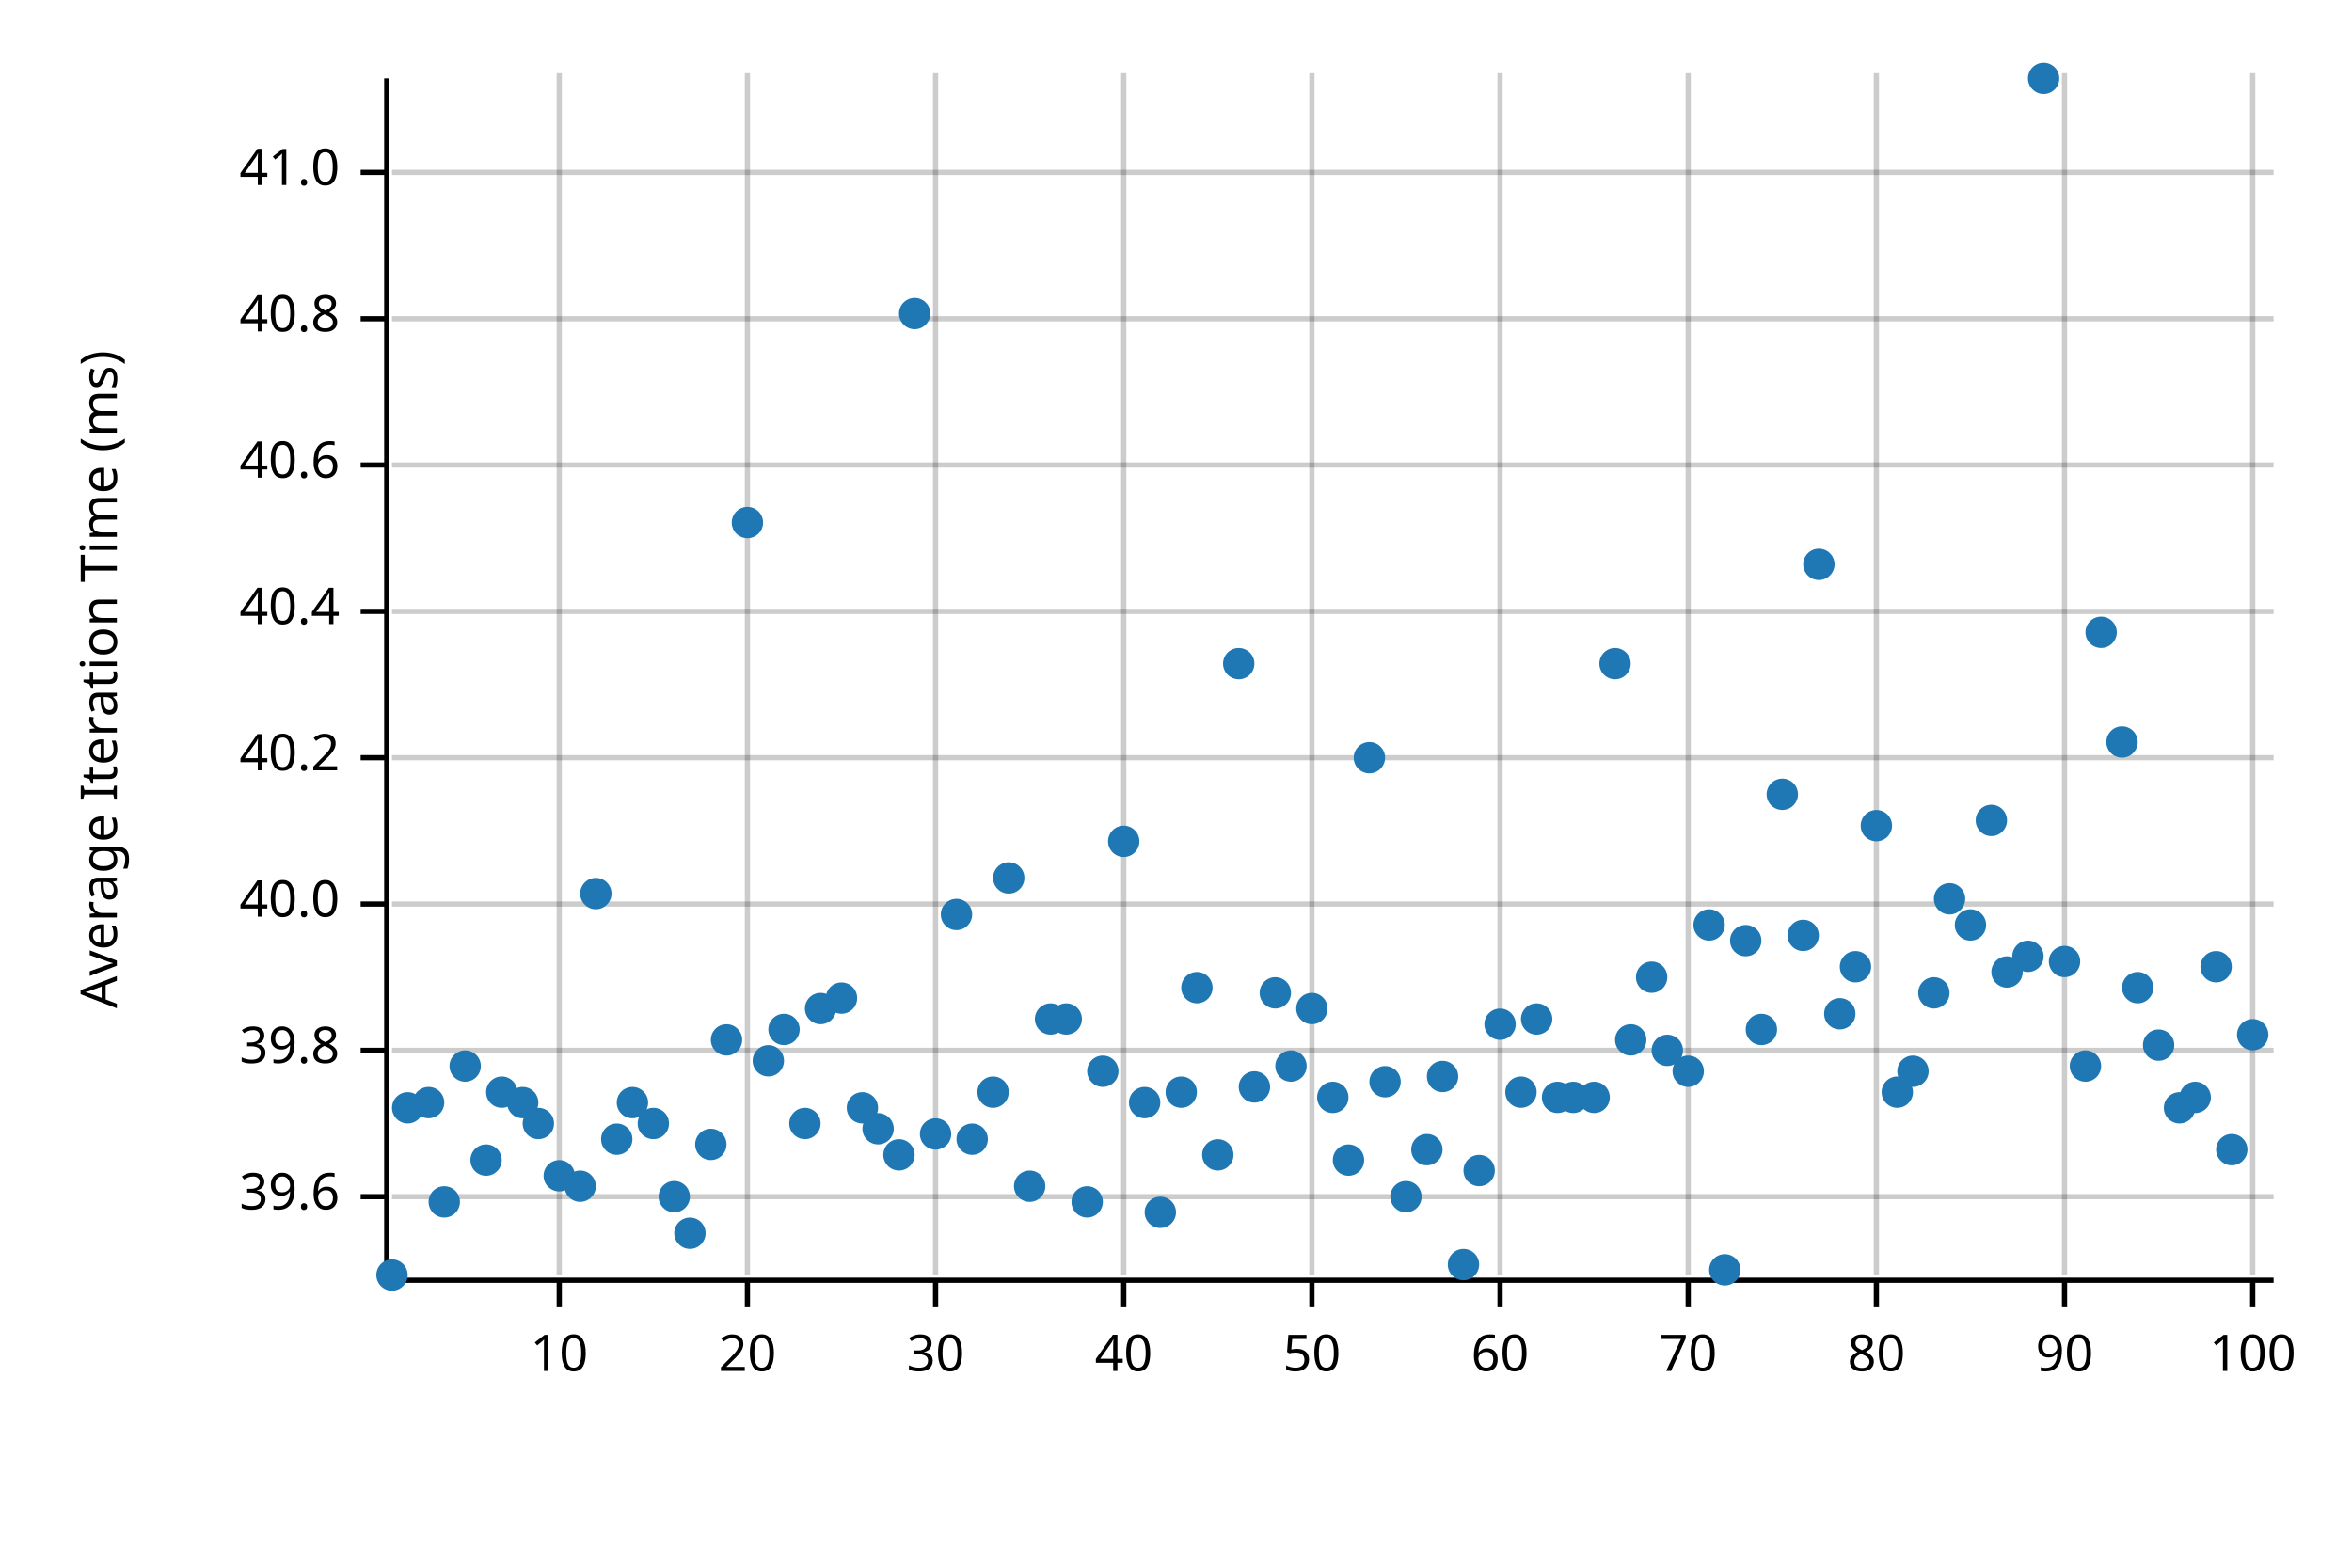
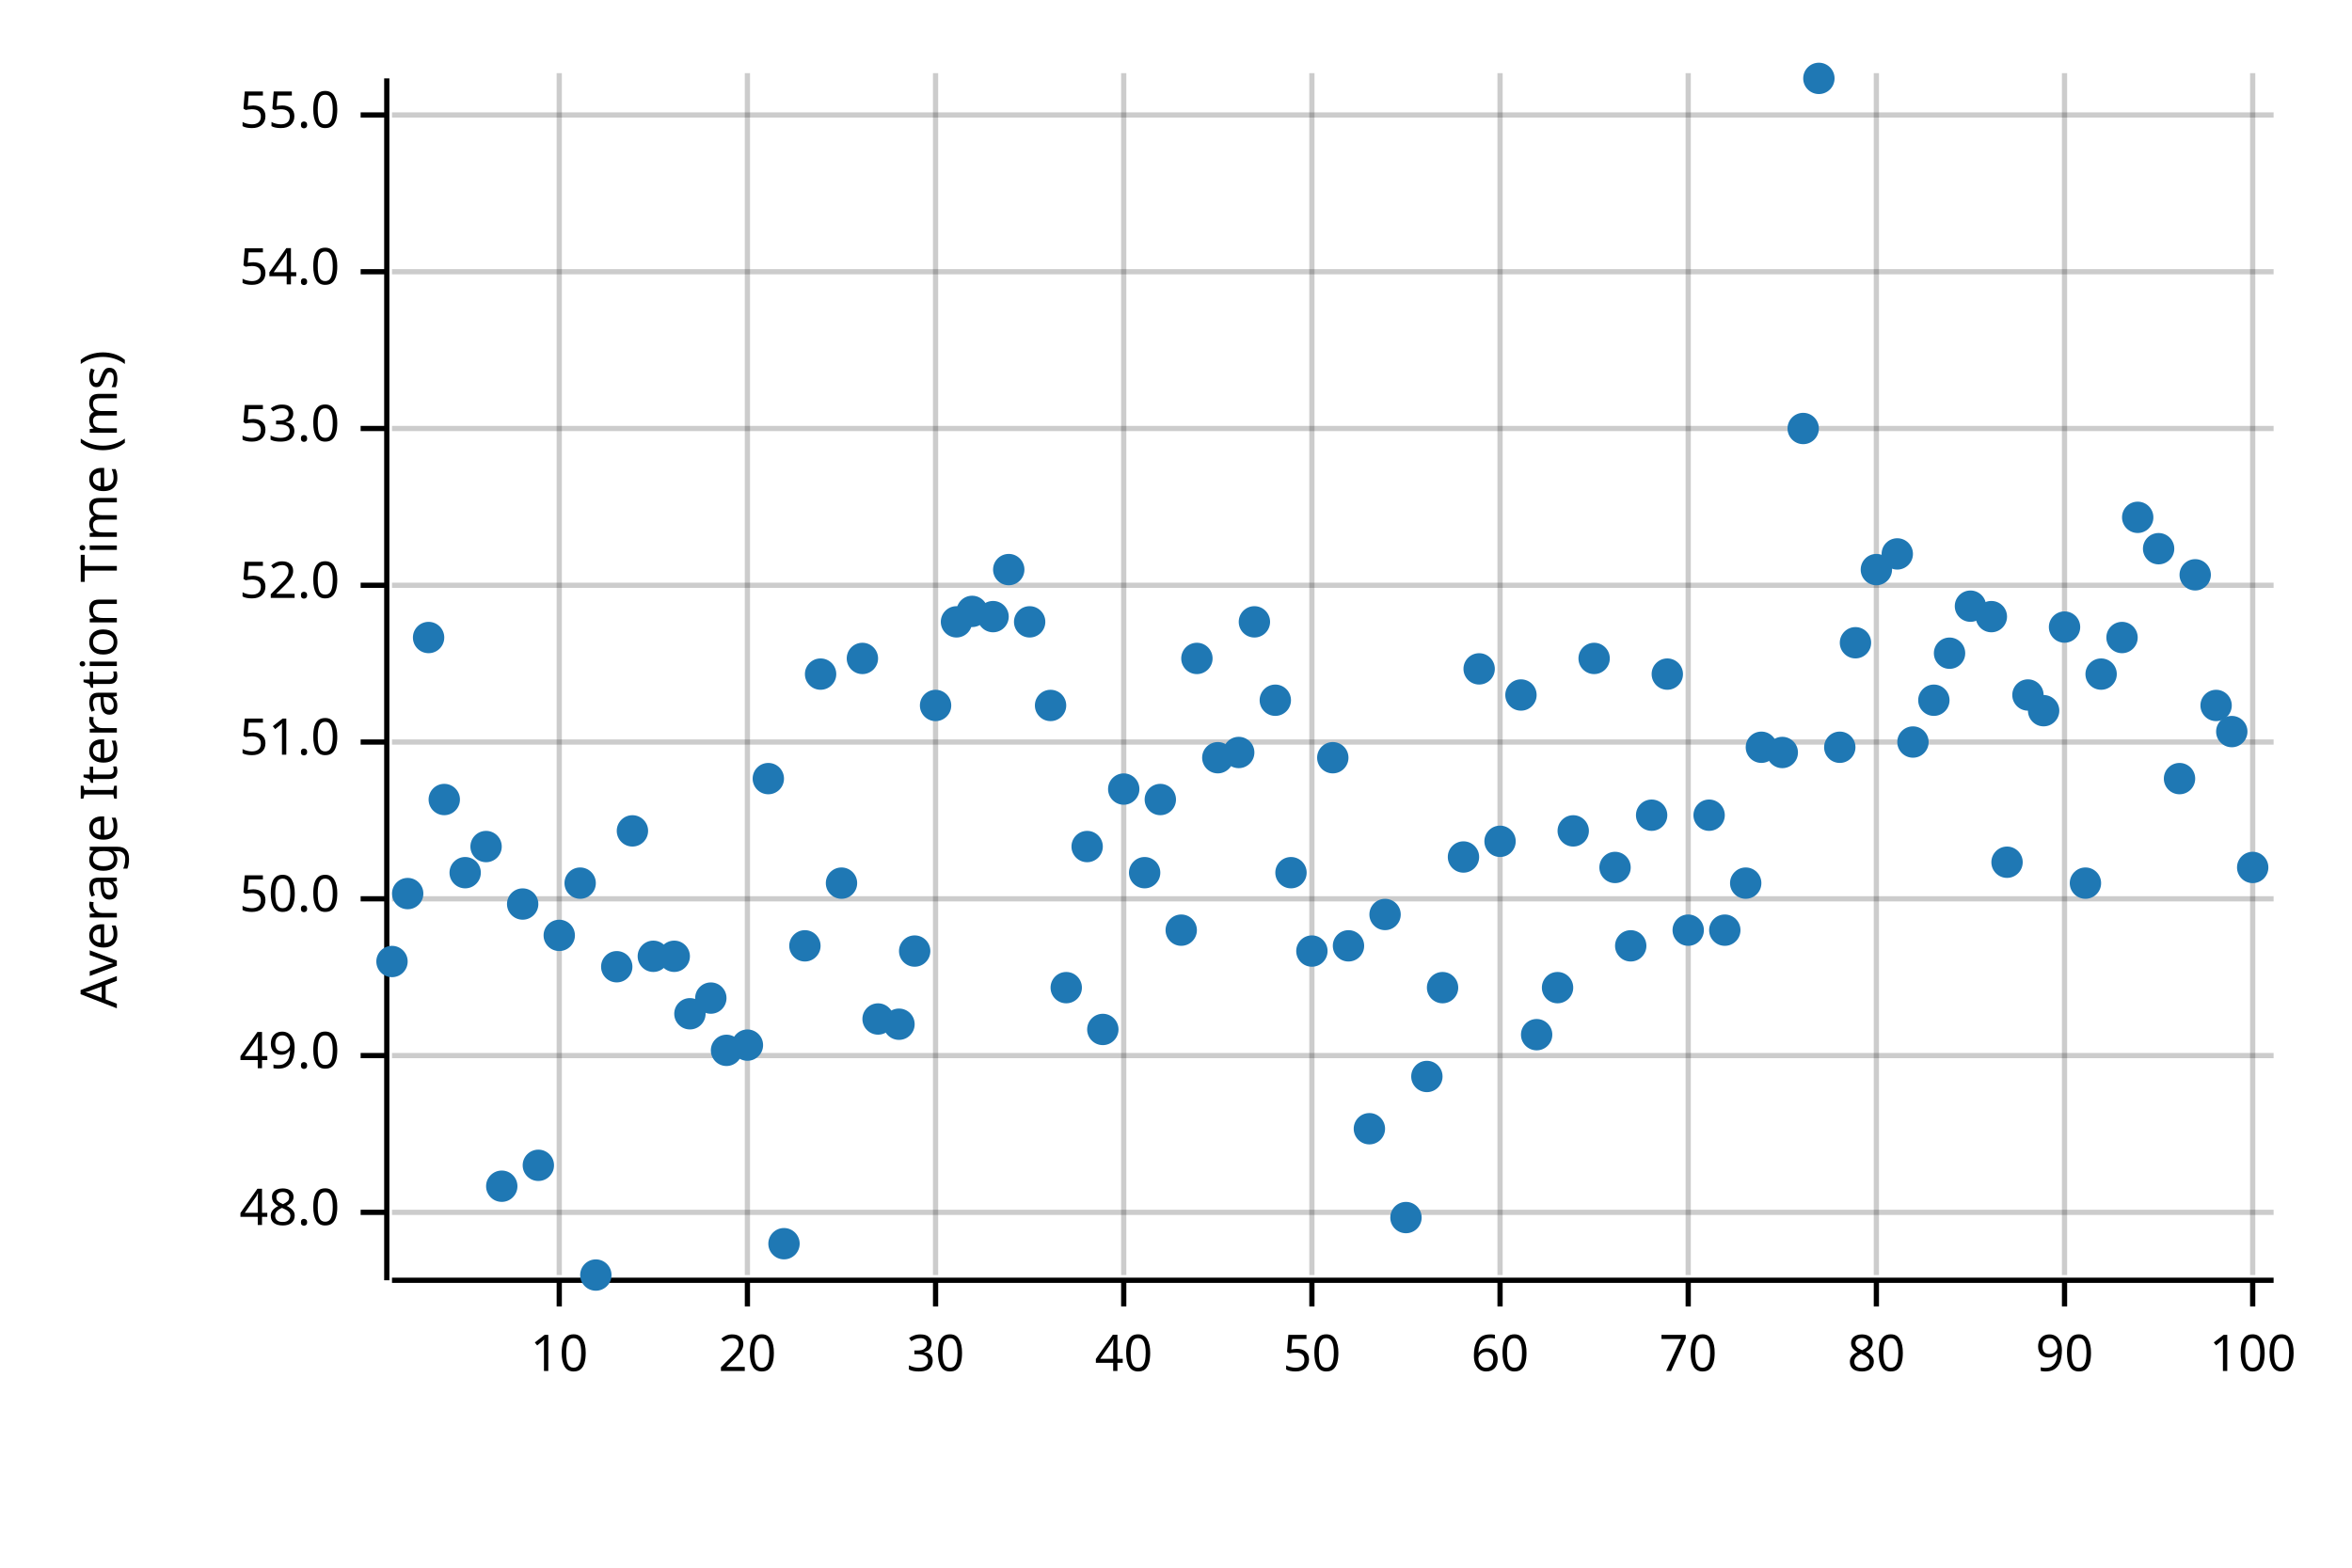
<svg xmlns="http://www.w3.org/2000/svg" width="450" height="300" viewBox="0 0 450 300">
  <text x="15" y="130" dy="0.76em" text-anchor="middle" font-family="sans-serif" font-size="9.677" opacity="1" fill="#000000" transform="rotate(270, 15, 130)">
Average Iteration Time (ms)
</text>
  <line opacity="0.2" stroke="#000000" stroke-width="1" x1="107" y1="244" x2="107" y2="14" />
  <line opacity="0.2" stroke="#000000" stroke-width="1" x1="143" y1="244" x2="143" y2="14" />
  <line opacity="0.2" stroke="#000000" stroke-width="1" x1="179" y1="244" x2="179" y2="14" />
  <line opacity="0.2" stroke="#000000" stroke-width="1" x1="215" y1="244" x2="215" y2="14" />
  <line opacity="0.2" stroke="#000000" stroke-width="1" x1="251" y1="244" x2="251" y2="14" />
  <line opacity="0.2" stroke="#000000" stroke-width="1" x1="287" y1="244" x2="287" y2="14" />
  <line opacity="0.2" stroke="#000000" stroke-width="1" x1="323" y1="244" x2="323" y2="14" />
  <line opacity="0.2" stroke="#000000" stroke-width="1" x1="359" y1="244" x2="359" y2="14" />
  <line opacity="0.2" stroke="#000000" stroke-width="1" x1="395" y1="244" x2="395" y2="14" />
  <line opacity="0.2" stroke="#000000" stroke-width="1" x1="431" y1="244" x2="431" y2="14" />
-   <line opacity="0.2" stroke="#000000" stroke-width="1" x1="75" y1="229" x2="435" y2="229" />
-   <line opacity="0.2" stroke="#000000" stroke-width="1" x1="75" y1="201" x2="435" y2="201" />
-   <line opacity="0.2" stroke="#000000" stroke-width="1" x1="75" y1="173" x2="435" y2="173" />
-   <line opacity="0.2" stroke="#000000" stroke-width="1" x1="75" y1="145" x2="435" y2="145" />
-   <line opacity="0.2" stroke="#000000" stroke-width="1" x1="75" y1="117" x2="435" y2="117" />
-   <line opacity="0.2" stroke="#000000" stroke-width="1" x1="75" y1="89" x2="435" y2="89" />
-   <line opacity="0.2" stroke="#000000" stroke-width="1" x1="75" y1="61" x2="435" y2="61" />
-   <line opacity="0.2" stroke="#000000" stroke-width="1" x1="75" y1="33" x2="435" y2="33" />
+   <line opacity="0.2" stroke="#000000" stroke-width="1" x1="75" y1="232" x2="435" y2="232" />
+   <line opacity="0.2" stroke="#000000" stroke-width="1" x1="75" y1="202" x2="435" y2="202" />
+   <line opacity="0.2" stroke="#000000" stroke-width="1" x1="75" y1="172" x2="435" y2="172" />
+   <line opacity="0.2" stroke="#000000" stroke-width="1" x1="75" y1="142" x2="435" y2="142" />
+   <line opacity="0.2" stroke="#000000" stroke-width="1" x1="75" y1="112" x2="435" y2="112" />
+   <line opacity="0.2" stroke="#000000" stroke-width="1" x1="75" y1="82" x2="435" y2="82" />
+   <line opacity="0.2" stroke="#000000" stroke-width="1" x1="75" y1="52" x2="435" y2="52" />
+   <line opacity="0.2" stroke="#000000" stroke-width="1" x1="75" y1="22" x2="435" y2="22" />
  <polyline fill="none" opacity="1" stroke="#000000" stroke-width="1" points="74,15 74,245 " />
-   <text x="65" y="229" dy="0.5ex" text-anchor="end" font-family="sans-serif" font-size="9.677" opacity="1" fill="#000000">
- 39.6
+   <text x="65" y="232" dy="0.5ex" text-anchor="end" font-family="sans-serif" font-size="9.677" opacity="1" fill="#000000">
+ 48.0
</text>
-   <polyline fill="none" opacity="1" stroke="#000000" stroke-width="1" points="69,229 74,229 " />
-   <text x="65" y="201" dy="0.5ex" text-anchor="end" font-family="sans-serif" font-size="9.677" opacity="1" fill="#000000">
- 39.8
+   <polyline fill="none" opacity="1" stroke="#000000" stroke-width="1" points="69,232 74,232 " />
+   <text x="65" y="202" dy="0.5ex" text-anchor="end" font-family="sans-serif" font-size="9.677" opacity="1" fill="#000000">
+ 49.0
</text>
-   <polyline fill="none" opacity="1" stroke="#000000" stroke-width="1" points="69,201 74,201 " />
-   <text x="65" y="173" dy="0.5ex" text-anchor="end" font-family="sans-serif" font-size="9.677" opacity="1" fill="#000000">
- 40.0
+   <polyline fill="none" opacity="1" stroke="#000000" stroke-width="1" points="69,202 74,202 " />
+   <text x="65" y="172" dy="0.5ex" text-anchor="end" font-family="sans-serif" font-size="9.677" opacity="1" fill="#000000">
+ 50.0
</text>
-   <polyline fill="none" opacity="1" stroke="#000000" stroke-width="1" points="69,173 74,173 " />
-   <text x="65" y="145" dy="0.5ex" text-anchor="end" font-family="sans-serif" font-size="9.677" opacity="1" fill="#000000">
- 40.2
+   <polyline fill="none" opacity="1" stroke="#000000" stroke-width="1" points="69,172 74,172 " />
+   <text x="65" y="142" dy="0.5ex" text-anchor="end" font-family="sans-serif" font-size="9.677" opacity="1" fill="#000000">
+ 51.0
</text>
-   <polyline fill="none" opacity="1" stroke="#000000" stroke-width="1" points="69,145 74,145 " />
-   <text x="65" y="117" dy="0.5ex" text-anchor="end" font-family="sans-serif" font-size="9.677" opacity="1" fill="#000000">
- 40.4
+   <polyline fill="none" opacity="1" stroke="#000000" stroke-width="1" points="69,142 74,142 " />
+   <text x="65" y="112" dy="0.5ex" text-anchor="end" font-family="sans-serif" font-size="9.677" opacity="1" fill="#000000">
+ 52.0
</text>
-   <polyline fill="none" opacity="1" stroke="#000000" stroke-width="1" points="69,117 74,117 " />
-   <text x="65" y="89" dy="0.5ex" text-anchor="end" font-family="sans-serif" font-size="9.677" opacity="1" fill="#000000">
- 40.6
+   <polyline fill="none" opacity="1" stroke="#000000" stroke-width="1" points="69,112 74,112 " />
+   <text x="65" y="82" dy="0.5ex" text-anchor="end" font-family="sans-serif" font-size="9.677" opacity="1" fill="#000000">
+ 53.0
</text>
-   <polyline fill="none" opacity="1" stroke="#000000" stroke-width="1" points="69,89 74,89 " />
-   <text x="65" y="61" dy="0.5ex" text-anchor="end" font-family="sans-serif" font-size="9.677" opacity="1" fill="#000000">
- 40.8
+   <polyline fill="none" opacity="1" stroke="#000000" stroke-width="1" points="69,82 74,82 " />
+   <text x="65" y="52" dy="0.5ex" text-anchor="end" font-family="sans-serif" font-size="9.677" opacity="1" fill="#000000">
+ 54.0
</text>
-   <polyline fill="none" opacity="1" stroke="#000000" stroke-width="1" points="69,61 74,61 " />
-   <text x="65" y="33" dy="0.5ex" text-anchor="end" font-family="sans-serif" font-size="9.677" opacity="1" fill="#000000">
- 41.0
+   <polyline fill="none" opacity="1" stroke="#000000" stroke-width="1" points="69,52 74,52 " />
+   <text x="65" y="22" dy="0.5ex" text-anchor="end" font-family="sans-serif" font-size="9.677" opacity="1" fill="#000000">
+ 55.0
</text>
-   <polyline fill="none" opacity="1" stroke="#000000" stroke-width="1" points="69,33 74,33 " />
+   <polyline fill="none" opacity="1" stroke="#000000" stroke-width="1" points="69,22 74,22 " />
  <polyline fill="none" opacity="1" stroke="#000000" stroke-width="1" points="75,245 435,245 " />
  <text x="107" y="255" dy="0.76em" text-anchor="middle" font-family="sans-serif" font-size="9.677" opacity="1" fill="#000000">
10
</text>
  <polyline fill="none" opacity="1" stroke="#000000" stroke-width="1" points="107,245 107,250 " />
  <text x="143" y="255" dy="0.76em" text-anchor="middle" font-family="sans-serif" font-size="9.677" opacity="1" fill="#000000">
20
</text>
  <polyline fill="none" opacity="1" stroke="#000000" stroke-width="1" points="143,245 143,250 " />
  <text x="179" y="255" dy="0.76em" text-anchor="middle" font-family="sans-serif" font-size="9.677" opacity="1" fill="#000000">
30
</text>
  <polyline fill="none" opacity="1" stroke="#000000" stroke-width="1" points="179,245 179,250 " />
  <text x="215" y="255" dy="0.76em" text-anchor="middle" font-family="sans-serif" font-size="9.677" opacity="1" fill="#000000">
40
</text>
  <polyline fill="none" opacity="1" stroke="#000000" stroke-width="1" points="215,245 215,250 " />
  <text x="251" y="255" dy="0.76em" text-anchor="middle" font-family="sans-serif" font-size="9.677" opacity="1" fill="#000000">
50
</text>
  <polyline fill="none" opacity="1" stroke="#000000" stroke-width="1" points="251,245 251,250 " />
  <text x="287" y="255" dy="0.76em" text-anchor="middle" font-family="sans-serif" font-size="9.677" opacity="1" fill="#000000">
60
</text>
  <polyline fill="none" opacity="1" stroke="#000000" stroke-width="1" points="287,245 287,250 " />
  <text x="323" y="255" dy="0.76em" text-anchor="middle" font-family="sans-serif" font-size="9.677" opacity="1" fill="#000000">
70
</text>
  <polyline fill="none" opacity="1" stroke="#000000" stroke-width="1" points="323,245 323,250 " />
  <text x="359" y="255" dy="0.76em" text-anchor="middle" font-family="sans-serif" font-size="9.677" opacity="1" fill="#000000">
80
</text>
  <polyline fill="none" opacity="1" stroke="#000000" stroke-width="1" points="359,245 359,250 " />
  <text x="395" y="255" dy="0.76em" text-anchor="middle" font-family="sans-serif" font-size="9.677" opacity="1" fill="#000000">
90
</text>
  <polyline fill="none" opacity="1" stroke="#000000" stroke-width="1" points="395,245 395,250 " />
  <text x="431" y="255" dy="0.76em" text-anchor="middle" font-family="sans-serif" font-size="9.677" opacity="1" fill="#000000">
100
</text>
  <polyline fill="none" opacity="1" stroke="#000000" stroke-width="1" points="431,245 431,250 " />
-   <circle cx="75" cy="244" r="3" opacity="1" fill="#1F78B4" stroke="none" stroke-width="1" />
-   <circle cx="78" cy="212" r="3" opacity="1" fill="#1F78B4" stroke="none" stroke-width="1" />
-   <circle cx="82" cy="211" r="3" opacity="1" fill="#1F78B4" stroke="none" stroke-width="1" />
-   <circle cx="85" cy="230" r="3" opacity="1" fill="#1F78B4" stroke="none" stroke-width="1" />
-   <circle cx="89" cy="204" r="3" opacity="1" fill="#1F78B4" stroke="none" stroke-width="1" />
-   <circle cx="93" cy="222" r="3" opacity="1" fill="#1F78B4" stroke="none" stroke-width="1" />
-   <circle cx="96" cy="209" r="3" opacity="1" fill="#1F78B4" stroke="none" stroke-width="1" />
-   <circle cx="100" cy="211" r="3" opacity="1" fill="#1F78B4" stroke="none" stroke-width="1" />
-   <circle cx="103" cy="215" r="3" opacity="1" fill="#1F78B4" stroke="none" stroke-width="1" />
-   <circle cx="107" cy="225" r="3" opacity="1" fill="#1F78B4" stroke="none" stroke-width="1" />
-   <circle cx="111" cy="227" r="3" opacity="1" fill="#1F78B4" stroke="none" stroke-width="1" />
-   <circle cx="114" cy="171" r="3" opacity="1" fill="#1F78B4" stroke="none" stroke-width="1" />
-   <circle cx="118" cy="218" r="3" opacity="1" fill="#1F78B4" stroke="none" stroke-width="1" />
-   <circle cx="121" cy="211" r="3" opacity="1" fill="#1F78B4" stroke="none" stroke-width="1" />
-   <circle cx="125" cy="215" r="3" opacity="1" fill="#1F78B4" stroke="none" stroke-width="1" />
-   <circle cx="129" cy="229" r="3" opacity="1" fill="#1F78B4" stroke="none" stroke-width="1" />
-   <circle cx="132" cy="236" r="3" opacity="1" fill="#1F78B4" stroke="none" stroke-width="1" />
-   <circle cx="136" cy="219" r="3" opacity="1" fill="#1F78B4" stroke="none" stroke-width="1" />
-   <circle cx="139" cy="199" r="3" opacity="1" fill="#1F78B4" stroke="none" stroke-width="1" />
-   <circle cx="143" cy="100" r="3" opacity="1" fill="#1F78B4" stroke="none" stroke-width="1" />
-   <circle cx="147" cy="203" r="3" opacity="1" fill="#1F78B4" stroke="none" stroke-width="1" />
-   <circle cx="150" cy="197" r="3" opacity="1" fill="#1F78B4" stroke="none" stroke-width="1" />
-   <circle cx="154" cy="215" r="3" opacity="1" fill="#1F78B4" stroke="none" stroke-width="1" />
-   <circle cx="157" cy="193" r="3" opacity="1" fill="#1F78B4" stroke="none" stroke-width="1" />
-   <circle cx="161" cy="191" r="3" opacity="1" fill="#1F78B4" stroke="none" stroke-width="1" />
-   <circle cx="165" cy="212" r="3" opacity="1" fill="#1F78B4" stroke="none" stroke-width="1" />
-   <circle cx="168" cy="216" r="3" opacity="1" fill="#1F78B4" stroke="none" stroke-width="1" />
-   <circle cx="172" cy="221" r="3" opacity="1" fill="#1F78B4" stroke="none" stroke-width="1" />
-   <circle cx="175" cy="60" r="3" opacity="1" fill="#1F78B4" stroke="none" stroke-width="1" />
-   <circle cx="179" cy="217" r="3" opacity="1" fill="#1F78B4" stroke="none" stroke-width="1" />
-   <circle cx="183" cy="175" r="3" opacity="1" fill="#1F78B4" stroke="none" stroke-width="1" />
-   <circle cx="186" cy="218" r="3" opacity="1" fill="#1F78B4" stroke="none" stroke-width="1" />
-   <circle cx="190" cy="209" r="3" opacity="1" fill="#1F78B4" stroke="none" stroke-width="1" />
-   <circle cx="193" cy="168" r="3" opacity="1" fill="#1F78B4" stroke="none" stroke-width="1" />
-   <circle cx="197" cy="227" r="3" opacity="1" fill="#1F78B4" stroke="none" stroke-width="1" />
-   <circle cx="201" cy="195" r="3" opacity="1" fill="#1F78B4" stroke="none" stroke-width="1" />
-   <circle cx="204" cy="195" r="3" opacity="1" fill="#1F78B4" stroke="none" stroke-width="1" />
-   <circle cx="208" cy="230" r="3" opacity="1" fill="#1F78B4" stroke="none" stroke-width="1" />
-   <circle cx="211" cy="205" r="3" opacity="1" fill="#1F78B4" stroke="none" stroke-width="1" />
-   <circle cx="215" cy="161" r="3" opacity="1" fill="#1F78B4" stroke="none" stroke-width="1" />
-   <circle cx="219" cy="211" r="3" opacity="1" fill="#1F78B4" stroke="none" stroke-width="1" />
-   <circle cx="222" cy="232" r="3" opacity="1" fill="#1F78B4" stroke="none" stroke-width="1" />
-   <circle cx="226" cy="209" r="3" opacity="1" fill="#1F78B4" stroke="none" stroke-width="1" />
-   <circle cx="229" cy="189" r="3" opacity="1" fill="#1F78B4" stroke="none" stroke-width="1" />
-   <circle cx="233" cy="221" r="3" opacity="1" fill="#1F78B4" stroke="none" stroke-width="1" />
-   <circle cx="237" cy="127" r="3" opacity="1" fill="#1F78B4" stroke="none" stroke-width="1" />
-   <circle cx="240" cy="208" r="3" opacity="1" fill="#1F78B4" stroke="none" stroke-width="1" />
-   <circle cx="244" cy="190" r="3" opacity="1" fill="#1F78B4" stroke="none" stroke-width="1" />
-   <circle cx="247" cy="204" r="3" opacity="1" fill="#1F78B4" stroke="none" stroke-width="1" />
-   <circle cx="251" cy="193" r="3" opacity="1" fill="#1F78B4" stroke="none" stroke-width="1" />
-   <circle cx="255" cy="210" r="3" opacity="1" fill="#1F78B4" stroke="none" stroke-width="1" />
-   <circle cx="258" cy="222" r="3" opacity="1" fill="#1F78B4" stroke="none" stroke-width="1" />
-   <circle cx="262" cy="145" r="3" opacity="1" fill="#1F78B4" stroke="none" stroke-width="1" />
-   <circle cx="265" cy="207" r="3" opacity="1" fill="#1F78B4" stroke="none" stroke-width="1" />
-   <circle cx="269" cy="229" r="3" opacity="1" fill="#1F78B4" stroke="none" stroke-width="1" />
-   <circle cx="273" cy="220" r="3" opacity="1" fill="#1F78B4" stroke="none" stroke-width="1" />
-   <circle cx="276" cy="206" r="3" opacity="1" fill="#1F78B4" stroke="none" stroke-width="1" />
-   <circle cx="280" cy="242" r="3" opacity="1" fill="#1F78B4" stroke="none" stroke-width="1" />
-   <circle cx="283" cy="224" r="3" opacity="1" fill="#1F78B4" stroke="none" stroke-width="1" />
-   <circle cx="287" cy="196" r="3" opacity="1" fill="#1F78B4" stroke="none" stroke-width="1" />
-   <circle cx="291" cy="209" r="3" opacity="1" fill="#1F78B4" stroke="none" stroke-width="1" />
-   <circle cx="294" cy="195" r="3" opacity="1" fill="#1F78B4" stroke="none" stroke-width="1" />
-   <circle cx="298" cy="210" r="3" opacity="1" fill="#1F78B4" stroke="none" stroke-width="1" />
-   <circle cx="301" cy="210" r="3" opacity="1" fill="#1F78B4" stroke="none" stroke-width="1" />
-   <circle cx="305" cy="210" r="3" opacity="1" fill="#1F78B4" stroke="none" stroke-width="1" />
-   <circle cx="309" cy="127" r="3" opacity="1" fill="#1F78B4" stroke="none" stroke-width="1" />
-   <circle cx="312" cy="199" r="3" opacity="1" fill="#1F78B4" stroke="none" stroke-width="1" />
-   <circle cx="316" cy="187" r="3" opacity="1" fill="#1F78B4" stroke="none" stroke-width="1" />
-   <circle cx="319" cy="201" r="3" opacity="1" fill="#1F78B4" stroke="none" stroke-width="1" />
-   <circle cx="323" cy="205" r="3" opacity="1" fill="#1F78B4" stroke="none" stroke-width="1" />
-   <circle cx="327" cy="177" r="3" opacity="1" fill="#1F78B4" stroke="none" stroke-width="1" />
-   <circle cx="330" cy="243" r="3" opacity="1" fill="#1F78B4" stroke="none" stroke-width="1" />
-   <circle cx="334" cy="180" r="3" opacity="1" fill="#1F78B4" stroke="none" stroke-width="1" />
-   <circle cx="337" cy="197" r="3" opacity="1" fill="#1F78B4" stroke="none" stroke-width="1" />
-   <circle cx="341" cy="152" r="3" opacity="1" fill="#1F78B4" stroke="none" stroke-width="1" />
-   <circle cx="345" cy="179" r="3" opacity="1" fill="#1F78B4" stroke="none" stroke-width="1" />
-   <circle cx="348" cy="108" r="3" opacity="1" fill="#1F78B4" stroke="none" stroke-width="1" />
-   <circle cx="352" cy="194" r="3" opacity="1" fill="#1F78B4" stroke="none" stroke-width="1" />
-   <circle cx="355" cy="185" r="3" opacity="1" fill="#1F78B4" stroke="none" stroke-width="1" />
-   <circle cx="359" cy="158" r="3" opacity="1" fill="#1F78B4" stroke="none" stroke-width="1" />
-   <circle cx="363" cy="209" r="3" opacity="1" fill="#1F78B4" stroke="none" stroke-width="1" />
-   <circle cx="366" cy="205" r="3" opacity="1" fill="#1F78B4" stroke="none" stroke-width="1" />
-   <circle cx="370" cy="190" r="3" opacity="1" fill="#1F78B4" stroke="none" stroke-width="1" />
-   <circle cx="373" cy="172" r="3" opacity="1" fill="#1F78B4" stroke="none" stroke-width="1" />
-   <circle cx="377" cy="177" r="3" opacity="1" fill="#1F78B4" stroke="none" stroke-width="1" />
-   <circle cx="381" cy="157" r="3" opacity="1" fill="#1F78B4" stroke="none" stroke-width="1" />
-   <circle cx="384" cy="186" r="3" opacity="1" fill="#1F78B4" stroke="none" stroke-width="1" />
-   <circle cx="388" cy="183" r="3" opacity="1" fill="#1F78B4" stroke="none" stroke-width="1" />
-   <circle cx="391" cy="15" r="3" opacity="1" fill="#1F78B4" stroke="none" stroke-width="1" />
-   <circle cx="395" cy="184" r="3" opacity="1" fill="#1F78B4" stroke="none" stroke-width="1" />
-   <circle cx="399" cy="204" r="3" opacity="1" fill="#1F78B4" stroke="none" stroke-width="1" />
-   <circle cx="402" cy="121" r="3" opacity="1" fill="#1F78B4" stroke="none" stroke-width="1" />
-   <circle cx="406" cy="142" r="3" opacity="1" fill="#1F78B4" stroke="none" stroke-width="1" />
-   <circle cx="409" cy="189" r="3" opacity="1" fill="#1F78B4" stroke="none" stroke-width="1" />
-   <circle cx="413" cy="200" r="3" opacity="1" fill="#1F78B4" stroke="none" stroke-width="1" />
-   <circle cx="417" cy="212" r="3" opacity="1" fill="#1F78B4" stroke="none" stroke-width="1" />
-   <circle cx="420" cy="210" r="3" opacity="1" fill="#1F78B4" stroke="none" stroke-width="1" />
-   <circle cx="424" cy="185" r="3" opacity="1" fill="#1F78B4" stroke="none" stroke-width="1" />
-   <circle cx="427" cy="220" r="3" opacity="1" fill="#1F78B4" stroke="none" stroke-width="1" />
-   <circle cx="431" cy="198" r="3" opacity="1" fill="#1F78B4" stroke="none" stroke-width="1" />
+   <circle cx="75" cy="184" r="3" opacity="1" fill="#1F78B4" stroke="none" stroke-width="1" />
+   <circle cx="78" cy="171" r="3" opacity="1" fill="#1F78B4" stroke="none" stroke-width="1" />
+   <circle cx="82" cy="122" r="3" opacity="1" fill="#1F78B4" stroke="none" stroke-width="1" />
+   <circle cx="85" cy="153" r="3" opacity="1" fill="#1F78B4" stroke="none" stroke-width="1" />
+   <circle cx="89" cy="167" r="3" opacity="1" fill="#1F78B4" stroke="none" stroke-width="1" />
+   <circle cx="93" cy="162" r="3" opacity="1" fill="#1F78B4" stroke="none" stroke-width="1" />
+   <circle cx="96" cy="227" r="3" opacity="1" fill="#1F78B4" stroke="none" stroke-width="1" />
+   <circle cx="100" cy="173" r="3" opacity="1" fill="#1F78B4" stroke="none" stroke-width="1" />
+   <circle cx="103" cy="223" r="3" opacity="1" fill="#1F78B4" stroke="none" stroke-width="1" />
+   <circle cx="107" cy="179" r="3" opacity="1" fill="#1F78B4" stroke="none" stroke-width="1" />
+   <circle cx="111" cy="169" r="3" opacity="1" fill="#1F78B4" stroke="none" stroke-width="1" />
+   <circle cx="114" cy="244" r="3" opacity="1" fill="#1F78B4" stroke="none" stroke-width="1" />
+   <circle cx="118" cy="185" r="3" opacity="1" fill="#1F78B4" stroke="none" stroke-width="1" />
+   <circle cx="121" cy="159" r="3" opacity="1" fill="#1F78B4" stroke="none" stroke-width="1" />
+   <circle cx="125" cy="183" r="3" opacity="1" fill="#1F78B4" stroke="none" stroke-width="1" />
+   <circle cx="129" cy="183" r="3" opacity="1" fill="#1F78B4" stroke="none" stroke-width="1" />
+   <circle cx="132" cy="194" r="3" opacity="1" fill="#1F78B4" stroke="none" stroke-width="1" />
+   <circle cx="136" cy="191" r="3" opacity="1" fill="#1F78B4" stroke="none" stroke-width="1" />
+   <circle cx="139" cy="201" r="3" opacity="1" fill="#1F78B4" stroke="none" stroke-width="1" />
+   <circle cx="143" cy="200" r="3" opacity="1" fill="#1F78B4" stroke="none" stroke-width="1" />
+   <circle cx="147" cy="149" r="3" opacity="1" fill="#1F78B4" stroke="none" stroke-width="1" />
+   <circle cx="150" cy="238" r="3" opacity="1" fill="#1F78B4" stroke="none" stroke-width="1" />
+   <circle cx="154" cy="181" r="3" opacity="1" fill="#1F78B4" stroke="none" stroke-width="1" />
+   <circle cx="157" cy="129" r="3" opacity="1" fill="#1F78B4" stroke="none" stroke-width="1" />
+   <circle cx="161" cy="169" r="3" opacity="1" fill="#1F78B4" stroke="none" stroke-width="1" />
+   <circle cx="165" cy="126" r="3" opacity="1" fill="#1F78B4" stroke="none" stroke-width="1" />
+   <circle cx="168" cy="195" r="3" opacity="1" fill="#1F78B4" stroke="none" stroke-width="1" />
+   <circle cx="172" cy="196" r="3" opacity="1" fill="#1F78B4" stroke="none" stroke-width="1" />
+   <circle cx="175" cy="182" r="3" opacity="1" fill="#1F78B4" stroke="none" stroke-width="1" />
+   <circle cx="179" cy="135" r="3" opacity="1" fill="#1F78B4" stroke="none" stroke-width="1" />
+   <circle cx="183" cy="119" r="3" opacity="1" fill="#1F78B4" stroke="none" stroke-width="1" />
+   <circle cx="186" cy="117" r="3" opacity="1" fill="#1F78B4" stroke="none" stroke-width="1" />
+   <circle cx="190" cy="118" r="3" opacity="1" fill="#1F78B4" stroke="none" stroke-width="1" />
+   <circle cx="193" cy="109" r="3" opacity="1" fill="#1F78B4" stroke="none" stroke-width="1" />
+   <circle cx="197" cy="119" r="3" opacity="1" fill="#1F78B4" stroke="none" stroke-width="1" />
+   <circle cx="201" cy="135" r="3" opacity="1" fill="#1F78B4" stroke="none" stroke-width="1" />
+   <circle cx="204" cy="189" r="3" opacity="1" fill="#1F78B4" stroke="none" stroke-width="1" />
+   <circle cx="208" cy="162" r="3" opacity="1" fill="#1F78B4" stroke="none" stroke-width="1" />
+   <circle cx="211" cy="197" r="3" opacity="1" fill="#1F78B4" stroke="none" stroke-width="1" />
+   <circle cx="215" cy="151" r="3" opacity="1" fill="#1F78B4" stroke="none" stroke-width="1" />
+   <circle cx="219" cy="167" r="3" opacity="1" fill="#1F78B4" stroke="none" stroke-width="1" />
+   <circle cx="222" cy="153" r="3" opacity="1" fill="#1F78B4" stroke="none" stroke-width="1" />
+   <circle cx="226" cy="178" r="3" opacity="1" fill="#1F78B4" stroke="none" stroke-width="1" />
+   <circle cx="229" cy="126" r="3" opacity="1" fill="#1F78B4" stroke="none" stroke-width="1" />
+   <circle cx="233" cy="145" r="3" opacity="1" fill="#1F78B4" stroke="none" stroke-width="1" />
+   <circle cx="237" cy="144" r="3" opacity="1" fill="#1F78B4" stroke="none" stroke-width="1" />
+   <circle cx="240" cy="119" r="3" opacity="1" fill="#1F78B4" stroke="none" stroke-width="1" />
+   <circle cx="244" cy="134" r="3" opacity="1" fill="#1F78B4" stroke="none" stroke-width="1" />
+   <circle cx="247" cy="167" r="3" opacity="1" fill="#1F78B4" stroke="none" stroke-width="1" />
+   <circle cx="251" cy="182" r="3" opacity="1" fill="#1F78B4" stroke="none" stroke-width="1" />
+   <circle cx="255" cy="145" r="3" opacity="1" fill="#1F78B4" stroke="none" stroke-width="1" />
+   <circle cx="258" cy="181" r="3" opacity="1" fill="#1F78B4" stroke="none" stroke-width="1" />
+   <circle cx="262" cy="216" r="3" opacity="1" fill="#1F78B4" stroke="none" stroke-width="1" />
+   <circle cx="265" cy="175" r="3" opacity="1" fill="#1F78B4" stroke="none" stroke-width="1" />
+   <circle cx="269" cy="233" r="3" opacity="1" fill="#1F78B4" stroke="none" stroke-width="1" />
+   <circle cx="273" cy="206" r="3" opacity="1" fill="#1F78B4" stroke="none" stroke-width="1" />
+   <circle cx="276" cy="189" r="3" opacity="1" fill="#1F78B4" stroke="none" stroke-width="1" />
+   <circle cx="280" cy="164" r="3" opacity="1" fill="#1F78B4" stroke="none" stroke-width="1" />
+   <circle cx="283" cy="128" r="3" opacity="1" fill="#1F78B4" stroke="none" stroke-width="1" />
+   <circle cx="287" cy="161" r="3" opacity="1" fill="#1F78B4" stroke="none" stroke-width="1" />
+   <circle cx="291" cy="133" r="3" opacity="1" fill="#1F78B4" stroke="none" stroke-width="1" />
+   <circle cx="294" cy="198" r="3" opacity="1" fill="#1F78B4" stroke="none" stroke-width="1" />
+   <circle cx="298" cy="189" r="3" opacity="1" fill="#1F78B4" stroke="none" stroke-width="1" />
+   <circle cx="301" cy="159" r="3" opacity="1" fill="#1F78B4" stroke="none" stroke-width="1" />
+   <circle cx="305" cy="126" r="3" opacity="1" fill="#1F78B4" stroke="none" stroke-width="1" />
+   <circle cx="309" cy="166" r="3" opacity="1" fill="#1F78B4" stroke="none" stroke-width="1" />
+   <circle cx="312" cy="181" r="3" opacity="1" fill="#1F78B4" stroke="none" stroke-width="1" />
+   <circle cx="316" cy="156" r="3" opacity="1" fill="#1F78B4" stroke="none" stroke-width="1" />
+   <circle cx="319" cy="129" r="3" opacity="1" fill="#1F78B4" stroke="none" stroke-width="1" />
+   <circle cx="323" cy="178" r="3" opacity="1" fill="#1F78B4" stroke="none" stroke-width="1" />
+   <circle cx="327" cy="156" r="3" opacity="1" fill="#1F78B4" stroke="none" stroke-width="1" />
+   <circle cx="330" cy="178" r="3" opacity="1" fill="#1F78B4" stroke="none" stroke-width="1" />
+   <circle cx="334" cy="169" r="3" opacity="1" fill="#1F78B4" stroke="none" stroke-width="1" />
+   <circle cx="337" cy="143" r="3" opacity="1" fill="#1F78B4" stroke="none" stroke-width="1" />
+   <circle cx="341" cy="144" r="3" opacity="1" fill="#1F78B4" stroke="none" stroke-width="1" />
+   <circle cx="345" cy="82" r="3" opacity="1" fill="#1F78B4" stroke="none" stroke-width="1" />
+   <circle cx="348" cy="15" r="3" opacity="1" fill="#1F78B4" stroke="none" stroke-width="1" />
+   <circle cx="352" cy="143" r="3" opacity="1" fill="#1F78B4" stroke="none" stroke-width="1" />
+   <circle cx="355" cy="123" r="3" opacity="1" fill="#1F78B4" stroke="none" stroke-width="1" />
+   <circle cx="359" cy="109" r="3" opacity="1" fill="#1F78B4" stroke="none" stroke-width="1" />
+   <circle cx="363" cy="106" r="3" opacity="1" fill="#1F78B4" stroke="none" stroke-width="1" />
+   <circle cx="366" cy="142" r="3" opacity="1" fill="#1F78B4" stroke="none" stroke-width="1" />
+   <circle cx="370" cy="134" r="3" opacity="1" fill="#1F78B4" stroke="none" stroke-width="1" />
+   <circle cx="373" cy="125" r="3" opacity="1" fill="#1F78B4" stroke="none" stroke-width="1" />
+   <circle cx="377" cy="116" r="3" opacity="1" fill="#1F78B4" stroke="none" stroke-width="1" />
+   <circle cx="381" cy="118" r="3" opacity="1" fill="#1F78B4" stroke="none" stroke-width="1" />
+   <circle cx="384" cy="165" r="3" opacity="1" fill="#1F78B4" stroke="none" stroke-width="1" />
+   <circle cx="388" cy="133" r="3" opacity="1" fill="#1F78B4" stroke="none" stroke-width="1" />
+   <circle cx="391" cy="136" r="3" opacity="1" fill="#1F78B4" stroke="none" stroke-width="1" />
+   <circle cx="395" cy="120" r="3" opacity="1" fill="#1F78B4" stroke="none" stroke-width="1" />
+   <circle cx="399" cy="169" r="3" opacity="1" fill="#1F78B4" stroke="none" stroke-width="1" />
+   <circle cx="402" cy="129" r="3" opacity="1" fill="#1F78B4" stroke="none" stroke-width="1" />
+   <circle cx="406" cy="122" r="3" opacity="1" fill="#1F78B4" stroke="none" stroke-width="1" />
+   <circle cx="409" cy="99" r="3" opacity="1" fill="#1F78B4" stroke="none" stroke-width="1" />
+   <circle cx="413" cy="105" r="3" opacity="1" fill="#1F78B4" stroke="none" stroke-width="1" />
+   <circle cx="417" cy="149" r="3" opacity="1" fill="#1F78B4" stroke="none" stroke-width="1" />
+   <circle cx="420" cy="110" r="3" opacity="1" fill="#1F78B4" stroke="none" stroke-width="1" />
+   <circle cx="424" cy="135" r="3" opacity="1" fill="#1F78B4" stroke="none" stroke-width="1" />
+   <circle cx="427" cy="140" r="3" opacity="1" fill="#1F78B4" stroke="none" stroke-width="1" />
+   <circle cx="431" cy="166" r="3" opacity="1" fill="#1F78B4" stroke="none" stroke-width="1" />
</svg>
